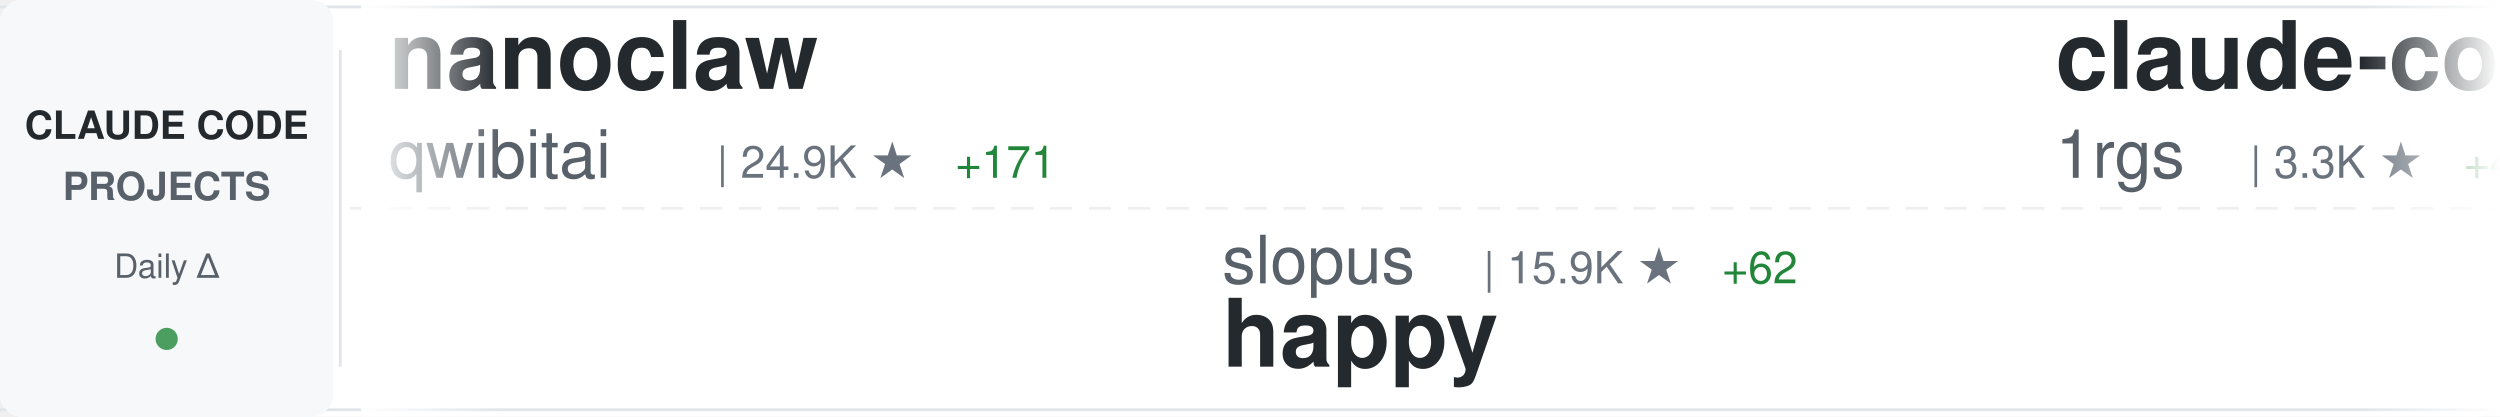
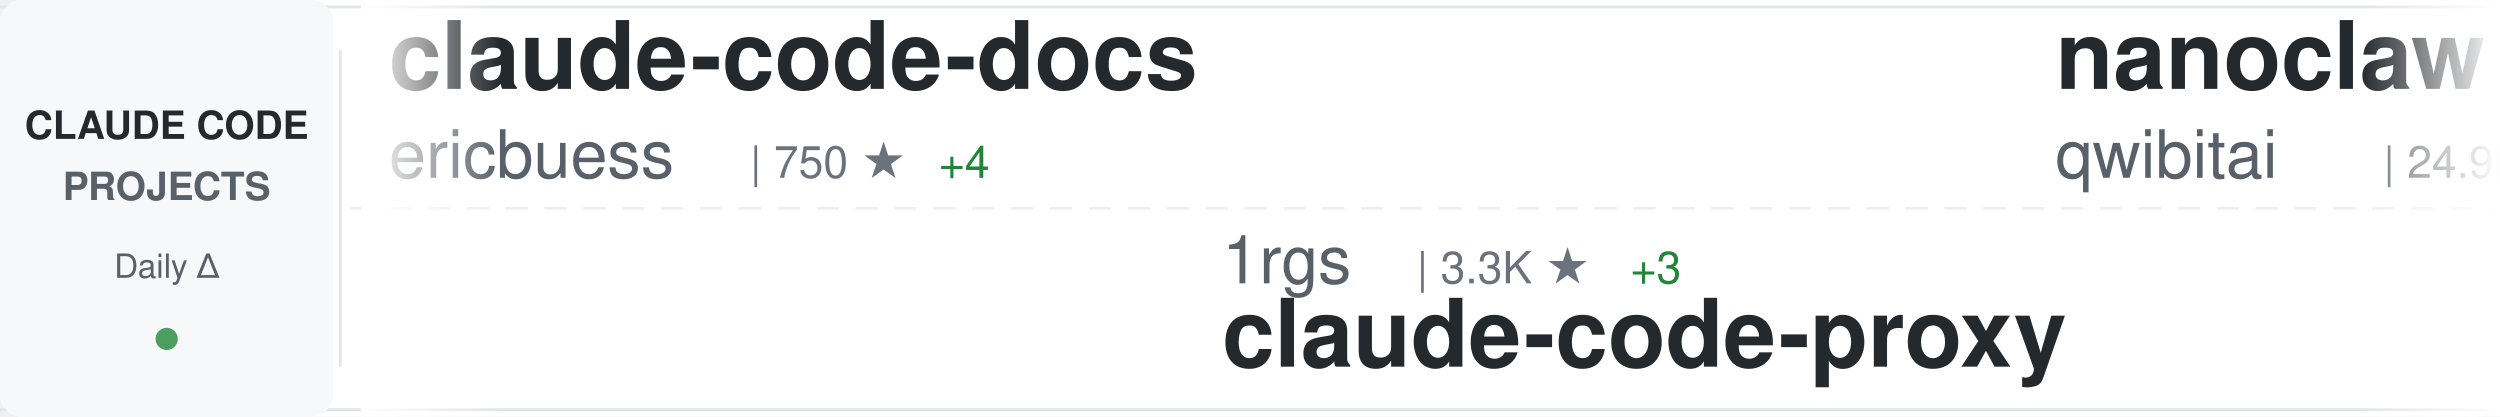
<svg xmlns="http://www.w3.org/2000/svg" width="900" height="150">
  <defs>
    <linearGradient id="awesomeLeftFade" x1="0%" y1="0%" x2="100%" y2="0%">
      <stop offset="0%" style="stop-color:#ffffff;stop-opacity:1" />
      <stop offset="100%" style="stop-color:#ffffff;stop-opacity:0" />
    </linearGradient>
    <linearGradient id="awesomeRightFade" x1="0%" y1="0%" x2="100%" y2="0%">
      <stop offset="0%" style="stop-color:#ffffff;stop-opacity:0" />
      <stop offset="100%" style="stop-color:#ffffff;stop-opacity:1" />
    </linearGradient>
  </defs>
  <rect width="900" height="150" fill="#ffffff" rx="8" />
  <rect x="0" y="2" width="900" height="1" fill="#e1e4e8" />
  <rect x="0" y="147" width="900" height="1" fill="#e1e4e8" />
  <line x1="0" y1="75" x2="900" y2="75" stroke="#e1e4e8" stroke-width="1" stroke-dasharray="8 6" opacity="0.6" />
  <rect x="0" y="0" width="120" height="150" fill="#f6f8fa" rx="8" />
  <text x="60" y="50" font-family="-apple-system, BlinkMacSystemFont, 'Segoe UI', Helvetica, Arial, sans-serif" font-size="14" font-weight="600" fill="#24292e" text-anchor="middle">CLAUDE CODE</text>
  <text x="60" y="72" font-family="-apple-system, BlinkMacSystemFont, 'Segoe UI', Helvetica, Arial, sans-serif" font-size="14" font-weight="600" fill="#586069" text-anchor="middle">PROJECTS</text>
  <text x="60" y="100" font-family="-apple-system, BlinkMacSystemFont, 'Segoe UI', Helvetica, Arial, sans-serif" font-size="12" font-weight="500" fill="#586069" text-anchor="middle">Daily Δ</text>
  <circle cx="60" cy="122" r="4" fill="#22863a" opacity="0.8" />
  <rect x="122" y="18" width="1" height="114" fill="#e1e4e8" />
  <clipPath id="awesomeTickerClip">
    <rect x="130" y="0" width="770" height="150" />
  </clipPath>
  <g clip-path="url(#awesomeTickerClip)">
    <g id="awesomeTickerItems">
      <animateTransform attributeName="transform" attributeType="XML" type="translate" from="0 0" to="-3000 0" dur="54s" repeatCount="indefinite" />
      <g transform="translate(0, 0)">
+         <text x="140" y="32" font-family="-apple-system, BlinkMacSystemFont, 'Segoe UI', Helvetica, Arial, sans-serif" font-size="34" font-weight="600" fill="#24292e">claude-code-docs</text>
+         <text x="140" y="64" font-family="-apple-system, BlinkMacSystemFont, 'Segoe UI', Helvetica, Arial, sans-serif" font-size="24" font-weight="400" fill="#586069">ericbuess</text>
+         <text x="270" y="64" font-family="-apple-system, BlinkMacSystemFont, 'Segoe UI', Helvetica, Arial, sans-serif" font-size="16" font-weight="500" fill="#6a737d">| 750 ★</text>
+         <text x="338" y="64" font-family="-apple-system, BlinkMacSystemFont, 'Segoe UI', Helvetica, Arial, sans-serif" font-size="16" font-weight="500" fill="#22863a"> +4</text>
+       </g>
+       <g transform="translate(300, 0)">
+         <text x="140" y="102" font-family="-apple-system, BlinkMacSystemFont, 'Segoe UI', Helvetica, Arial, sans-serif" font-size="24" font-weight="400" fill="#586069">1rgs</text>
+         <text x="210" y="102" font-family="-apple-system, BlinkMacSystemFont, 'Segoe UI', Helvetica, Arial, sans-serif" font-size="16" font-weight="500" fill="#6a737d">| 3.3K ★</text>
+         <text x="287" y="102" font-family="-apple-system, BlinkMacSystemFont, 'Segoe UI', Helvetica, Arial, sans-serif" font-size="16" font-weight="500" fill="#22863a"> +3</text>
+         <text x="140" y="132" font-family="-apple-system, BlinkMacSystemFont, 'Segoe UI', Helvetica, Arial, sans-serif" font-size="34" font-weight="600" fill="#24292e">claude-code-proxy</text>
+       </g>
+       <g transform="translate(600, 0)">
        <text x="140" y="32" font-family="-apple-system, BlinkMacSystemFont, 'Segoe UI', Helvetica, Arial, sans-serif" font-size="34" font-weight="600" fill="#24292e">nanoclaw</text>
        <text x="140" y="64" font-family="-apple-system, BlinkMacSystemFont, 'Segoe UI', Helvetica, Arial, sans-serif" font-size="24" font-weight="400" fill="#586069">qwibitai</text>
        <text x="258" y="64" font-family="-apple-system, BlinkMacSystemFont, 'Segoe UI', Helvetica, Arial, sans-serif" font-size="16" font-weight="500" fill="#6a737d">| 24.9K ★</text>
-         <text x="344" y="64" font-family="-apple-system, BlinkMacSystemFont, 'Segoe UI', Helvetica, Arial, sans-serif" font-size="16" font-weight="500" fill="#22863a"> +171</text>
-       </g>
-       <g transform="translate(300, 0)">
-         <text x="140" y="102" font-family="-apple-system, BlinkMacSystemFont, 'Segoe UI', Helvetica, Arial, sans-serif" font-size="24" font-weight="400" fill="#586069">slopus</text>
-         <text x="234" y="102" font-family="-apple-system, BlinkMacSystemFont, 'Segoe UI', Helvetica, Arial, sans-serif" font-size="16" font-weight="500" fill="#6a737d">| 15.9K ★</text>
-         <text x="320" y="102" font-family="-apple-system, BlinkMacSystemFont, 'Segoe UI', Helvetica, Arial, sans-serif" font-size="16" font-weight="500" fill="#22863a"> +62</text>
-         <text x="140" y="132" font-family="-apple-system, BlinkMacSystemFont, 'Segoe UI', Helvetica, Arial, sans-serif" font-size="34" font-weight="600" fill="#24292e">happy</text>
-       </g>
-       <g transform="translate(600, 0)">
-         <text x="140" y="32" font-family="-apple-system, BlinkMacSystemFont, 'Segoe UI', Helvetica, Arial, sans-serif" font-size="34" font-weight="600" fill="#24292e">claude-code-proxy</text>
-         <text x="140" y="64" font-family="-apple-system, BlinkMacSystemFont, 'Segoe UI', Helvetica, Arial, sans-serif" font-size="24" font-weight="400" fill="#586069">1rgs</text>
-         <text x="210" y="64" font-family="-apple-system, BlinkMacSystemFont, 'Segoe UI', Helvetica, Arial, sans-serif" font-size="16" font-weight="500" fill="#6a737d">| 3.3K ★</text>
-         <text x="287" y="64" font-family="-apple-system, BlinkMacSystemFont, 'Segoe UI', Helvetica, Arial, sans-serif" font-size="16" font-weight="500" fill="#22863a"> +4</text>
+         <text x="344" y="64" font-family="-apple-system, BlinkMacSystemFont, 'Segoe UI', Helvetica, Arial, sans-serif" font-size="16" font-weight="500" fill="#22863a"> +161</text>
      </g>
      <g transform="translate(900, 0)">
-         <text x="140" y="102" font-family="-apple-system, BlinkMacSystemFont, 'Segoe UI', Helvetica, Arial, sans-serif" font-size="24" font-weight="400" fill="#586069">simonw</text>
-         <text x="234" y="102" font-family="-apple-system, BlinkMacSystemFont, 'Segoe UI', Helvetica, Arial, sans-serif" font-size="16" font-weight="500" fill="#6a737d">| 1.2K ★</text>
-         <text x="311" y="102" font-family="-apple-system, BlinkMacSystemFont, 'Segoe UI', Helvetica, Arial, sans-serif" font-size="16" font-weight="500" fill="#22863a"> +7</text>
-         <text x="140" y="132" font-family="-apple-system, BlinkMacSystemFont, 'Segoe UI', Helvetica, Arial, sans-serif" font-size="34" font-weight="600" fill="#24292e">claude-code-transcripts</text>
+         <text x="140" y="102" font-family="-apple-system, BlinkMacSystemFont, 'Segoe UI', Helvetica, Arial, sans-serif" font-size="24" font-weight="400" fill="#586069">wanshuiyin</text>
+         <text x="282" y="102" font-family="-apple-system, BlinkMacSystemFont, 'Segoe UI', Helvetica, Arial, sans-serif" font-size="16" font-weight="500" fill="#6a737d">| 3.2K ★</text>
+         <text x="359" y="102" font-family="-apple-system, BlinkMacSystemFont, 'Segoe UI', Helvetica, Arial, sans-serif" font-size="16" font-weight="500" fill="#22863a"> +192</text>
+         <text x="140" y="132" font-family="-apple-system, BlinkMacSystemFont, 'Segoe UI', Helvetica, Arial, sans-serif" font-size="34" font-weight="600" fill="#24292e">Auto-claude-code-researc...</text>
      </g>
      <g transform="translate(1200, 0)">
-         <text x="140" y="32" font-family="-apple-system, BlinkMacSystemFont, 'Segoe UI', Helvetica, Arial, sans-serif" font-size="34" font-weight="600" fill="#24292e">claude-agent-sdk-demos</text>
-         <text x="140" y="64" font-family="-apple-system, BlinkMacSystemFont, 'Segoe UI', Helvetica, Arial, sans-serif" font-size="24" font-weight="400" fill="#586069">anthropics</text>
-         <text x="282" y="64" font-family="-apple-system, BlinkMacSystemFont, 'Segoe UI', Helvetica, Arial, sans-serif" font-size="16" font-weight="500" fill="#6a737d">| 1.8K ★</text>
-         <text x="359" y="64" font-family="-apple-system, BlinkMacSystemFont, 'Segoe UI', Helvetica, Arial, sans-serif" font-size="16" font-weight="500" fill="#22863a"> +11</text>
+         <text x="140" y="32" font-family="-apple-system, BlinkMacSystemFont, 'Segoe UI', Helvetica, Arial, sans-serif" font-size="34" font-weight="600" fill="#24292e">claude-code-sub-agents</text>
+         <text x="140" y="64" font-family="-apple-system, BlinkMacSystemFont, 'Segoe UI', Helvetica, Arial, sans-serif" font-size="24" font-weight="400" fill="#586069">lst97</text>
+         <text x="222" y="64" font-family="-apple-system, BlinkMacSystemFont, 'Segoe UI', Helvetica, Arial, sans-serif" font-size="16" font-weight="500" fill="#6a737d">| 1.5K ★</text>
+         <text x="299" y="64" font-family="-apple-system, BlinkMacSystemFont, 'Segoe UI', Helvetica, Arial, sans-serif" font-size="16" font-weight="500" fill="#22863a"> +2</text>
      </g>
      <g transform="translate(1500, 0)">
-         <text x="140" y="102" font-family="-apple-system, BlinkMacSystemFont, 'Segoe UI', Helvetica, Arial, sans-serif" font-size="24" font-weight="400" fill="#586069">anthropics</text>
-         <text x="282" y="102" font-family="-apple-system, BlinkMacSystemFont, 'Segoe UI', Helvetica, Arial, sans-serif" font-size="16" font-weight="500" fill="#6a737d">| 6.5K ★</text>
-         <text x="359" y="102" font-family="-apple-system, BlinkMacSystemFont, 'Segoe UI', Helvetica, Arial, sans-serif" font-size="16" font-weight="500" fill="#22863a"> +26</text>
-         <text x="140" y="132" font-family="-apple-system, BlinkMacSystemFont, 'Segoe UI', Helvetica, Arial, sans-serif" font-size="34" font-weight="600" fill="#24292e">claude-code-action</text>
+         <text x="140" y="102" font-family="-apple-system, BlinkMacSystemFont, 'Segoe UI', Helvetica, Arial, sans-serif" font-size="24" font-weight="400" fill="#586069">catlog22</text>
+         <text x="258" y="102" font-family="-apple-system, BlinkMacSystemFont, 'Segoe UI', Helvetica, Arial, sans-serif" font-size="16" font-weight="500" fill="#6a737d">| 1.5K ★</text>
+         <text x="335" y="102" font-family="-apple-system, BlinkMacSystemFont, 'Segoe UI', Helvetica, Arial, sans-serif" font-size="16" font-weight="500" fill="#22863a"> +10</text>
+         <text x="140" y="132" font-family="-apple-system, BlinkMacSystemFont, 'Segoe UI', Helvetica, Arial, sans-serif" font-size="34" font-weight="600" fill="#24292e">Claude-Code-Workflow</text>
      </g>
      <g transform="translate(1800, 0)">
-         <text x="140" y="32" font-family="-apple-system, BlinkMacSystemFont, 'Segoe UI', Helvetica, Arial, sans-serif" font-size="34" font-weight="600" fill="#24292e">claude_code_bridge</text>
-         <text x="140" y="64" font-family="-apple-system, BlinkMacSystemFont, 'Segoe UI', Helvetica, Arial, sans-serif" font-size="24" font-weight="400" fill="#586069">bfly123</text>
-         <text x="246" y="64" font-family="-apple-system, BlinkMacSystemFont, 'Segoe UI', Helvetica, Arial, sans-serif" font-size="16" font-weight="500" fill="#6a737d">| 1.8K ★</text>
-         <text x="323" y="64" font-family="-apple-system, BlinkMacSystemFont, 'Segoe UI', Helvetica, Arial, sans-serif" font-size="16" font-weight="500" fill="#22863a"> +18</text>
+         <text x="140" y="32" font-family="-apple-system, BlinkMacSystemFont, 'Segoe UI', Helvetica, Arial, sans-serif" font-size="34" font-weight="600" fill="#24292e">Claude-Code</text>
+         <text x="140" y="64" font-family="-apple-system, BlinkMacSystemFont, 'Segoe UI', Helvetica, Arial, sans-serif" font-size="24" font-weight="400" fill="#586069">lyconear</text>
+         <text x="258" y="64" font-family="-apple-system, BlinkMacSystemFont, 'Segoe UI', Helvetica, Arial, sans-serif" font-size="16" font-weight="500" fill="#6a737d">| 4 ★</text>
      </g>
      <g transform="translate(2100, 0)">
-         <text x="140" y="102" font-family="-apple-system, BlinkMacSystemFont, 'Segoe UI', Helvetica, Arial, sans-serif" font-size="24" font-weight="400" fill="#586069">sickn33</text>
-         <text x="246" y="102" font-family="-apple-system, BlinkMacSystemFont, 'Segoe UI', Helvetica, Arial, sans-serif" font-size="16" font-weight="500" fill="#6a737d">| 26.6K ★</text>
-         <text x="332" y="102" font-family="-apple-system, BlinkMacSystemFont, 'Segoe UI', Helvetica, Arial, sans-serif" font-size="16" font-weight="500" fill="#22863a"> +231</text>
-         <text x="140" y="132" font-family="-apple-system, BlinkMacSystemFont, 'Segoe UI', Helvetica, Arial, sans-serif" font-size="34" font-weight="600" fill="#24292e">antigravity-awesome-skil...</text>
+         <text x="140" y="102" font-family="-apple-system, BlinkMacSystemFont, 'Segoe UI', Helvetica, Arial, sans-serif" font-size="24" font-weight="400" fill="#586069">github</text>
+         <text x="234" y="102" font-family="-apple-system, BlinkMacSystemFont, 'Segoe UI', Helvetica, Arial, sans-serif" font-size="16" font-weight="500" fill="#6a737d">| 80.7K ★</text>
+         <text x="320" y="102" font-family="-apple-system, BlinkMacSystemFont, 'Segoe UI', Helvetica, Arial, sans-serif" font-size="16" font-weight="500" fill="#22863a"> +1.3K</text>
+         <text x="140" y="132" font-family="-apple-system, BlinkMacSystemFont, 'Segoe UI', Helvetica, Arial, sans-serif" font-size="34" font-weight="600" fill="#24292e">spec-kit</text>
      </g>
      <g transform="translate(2400, 0)">
-         <text x="140" y="32" font-family="-apple-system, BlinkMacSystemFont, 'Segoe UI', Helvetica, Arial, sans-serif" font-size="34" font-weight="600" fill="#24292e">claude-code-spec-workflo...</text>
-         <text x="140" y="64" font-family="-apple-system, BlinkMacSystemFont, 'Segoe UI', Helvetica, Arial, sans-serif" font-size="24" font-weight="400" fill="#586069">Pimzino</text>
-         <text x="246" y="64" font-family="-apple-system, BlinkMacSystemFont, 'Segoe UI', Helvetica, Arial, sans-serif" font-size="16" font-weight="500" fill="#6a737d">| 3.6K ★</text>
-         <text x="323" y="64" font-family="-apple-system, BlinkMacSystemFont, 'Segoe UI', Helvetica, Arial, sans-serif" font-size="16" font-weight="500" fill="#22863a"> +4</text>
+         <text x="140" y="32" font-family="-apple-system, BlinkMacSystemFont, 'Segoe UI', Helvetica, Arial, sans-serif" font-size="34" font-weight="600" fill="#24292e">claude-code-plugins-plus...</text>
+         <text x="140" y="64" font-family="-apple-system, BlinkMacSystemFont, 'Segoe UI', Helvetica, Arial, sans-serif" font-size="24" font-weight="400" fill="#586069">jeremylongshore</text>
+         <text x="342" y="64" font-family="-apple-system, BlinkMacSystemFont, 'Segoe UI', Helvetica, Arial, sans-serif" font-size="16" font-weight="500" fill="#6a737d">| 1.7K ★</text>
+         <text x="419" y="64" font-family="-apple-system, BlinkMacSystemFont, 'Segoe UI', Helvetica, Arial, sans-serif" font-size="16" font-weight="500" fill="#22863a"> +11</text>
      </g>
      <g transform="translate(2700, 0)">
-         <text x="140" y="102" font-family="-apple-system, BlinkMacSystemFont, 'Segoe UI', Helvetica, Arial, sans-serif" font-size="24" font-weight="400" fill="#586069">router-for-me</text>
-         <text x="318" y="102" font-family="-apple-system, BlinkMacSystemFont, 'Segoe UI', Helvetica, Arial, sans-serif" font-size="16" font-weight="500" fill="#6a737d">| 19.1K ★</text>
-         <text x="404" y="102" font-family="-apple-system, BlinkMacSystemFont, 'Segoe UI', Helvetica, Arial, sans-serif" font-size="16" font-weight="500" fill="#22863a"> +239</text>
-         <text x="140" y="132" font-family="-apple-system, BlinkMacSystemFont, 'Segoe UI', Helvetica, Arial, sans-serif" font-size="34" font-weight="600" fill="#24292e">CLIProxyAPI</text>
+         <text x="140" y="102" font-family="-apple-system, BlinkMacSystemFont, 'Segoe UI', Helvetica, Arial, sans-serif" font-size="24" font-weight="400" fill="#586069">wasabeef</text>
+         <text x="258" y="102" font-family="-apple-system, BlinkMacSystemFont, 'Segoe UI', Helvetica, Arial, sans-serif" font-size="16" font-weight="500" fill="#6a737d">| 1.0K ★</text>
+         <text x="140" y="132" font-family="-apple-system, BlinkMacSystemFont, 'Segoe UI', Helvetica, Arial, sans-serif" font-size="34" font-weight="600" fill="#24292e">claude-code-cookbook</text>
      </g>
      <g transform="translate(3000, 0)">
+         <text x="140" y="32" font-family="-apple-system, BlinkMacSystemFont, 'Segoe UI', Helvetica, Arial, sans-serif" font-size="34" font-weight="600" fill="#24292e">claude-code-docs</text>
+         <text x="140" y="64" font-family="-apple-system, BlinkMacSystemFont, 'Segoe UI', Helvetica, Arial, sans-serif" font-size="24" font-weight="400" fill="#586069">ericbuess</text>
+         <text x="270" y="64" font-family="-apple-system, BlinkMacSystemFont, 'Segoe UI', Helvetica, Arial, sans-serif" font-size="16" font-weight="500" fill="#6a737d">| 750 ★</text>
+         <text x="338" y="64" font-family="-apple-system, BlinkMacSystemFont, 'Segoe UI', Helvetica, Arial, sans-serif" font-size="16" font-weight="500" fill="#22863a"> +4</text>
+       </g>
+       <g transform="translate(3300, 0)">
+         <text x="140" y="102" font-family="-apple-system, BlinkMacSystemFont, 'Segoe UI', Helvetica, Arial, sans-serif" font-size="24" font-weight="400" fill="#586069">1rgs</text>
+         <text x="210" y="102" font-family="-apple-system, BlinkMacSystemFont, 'Segoe UI', Helvetica, Arial, sans-serif" font-size="16" font-weight="500" fill="#6a737d">| 3.3K ★</text>
+         <text x="287" y="102" font-family="-apple-system, BlinkMacSystemFont, 'Segoe UI', Helvetica, Arial, sans-serif" font-size="16" font-weight="500" fill="#22863a"> +3</text>
+         <text x="140" y="132" font-family="-apple-system, BlinkMacSystemFont, 'Segoe UI', Helvetica, Arial, sans-serif" font-size="34" font-weight="600" fill="#24292e">claude-code-proxy</text>
+       </g>
+       <g transform="translate(3600, 0)">
        <text x="140" y="32" font-family="-apple-system, BlinkMacSystemFont, 'Segoe UI', Helvetica, Arial, sans-serif" font-size="34" font-weight="600" fill="#24292e">nanoclaw</text>
        <text x="140" y="64" font-family="-apple-system, BlinkMacSystemFont, 'Segoe UI', Helvetica, Arial, sans-serif" font-size="24" font-weight="400" fill="#586069">qwibitai</text>
        <text x="258" y="64" font-family="-apple-system, BlinkMacSystemFont, 'Segoe UI', Helvetica, Arial, sans-serif" font-size="16" font-weight="500" fill="#6a737d">| 24.9K ★</text>
-         <text x="344" y="64" font-family="-apple-system, BlinkMacSystemFont, 'Segoe UI', Helvetica, Arial, sans-serif" font-size="16" font-weight="500" fill="#22863a"> +171</text>
-       </g>
-       <g transform="translate(3300, 0)">
-         <text x="140" y="102" font-family="-apple-system, BlinkMacSystemFont, 'Segoe UI', Helvetica, Arial, sans-serif" font-size="24" font-weight="400" fill="#586069">slopus</text>
-         <text x="234" y="102" font-family="-apple-system, BlinkMacSystemFont, 'Segoe UI', Helvetica, Arial, sans-serif" font-size="16" font-weight="500" fill="#6a737d">| 15.9K ★</text>
-         <text x="320" y="102" font-family="-apple-system, BlinkMacSystemFont, 'Segoe UI', Helvetica, Arial, sans-serif" font-size="16" font-weight="500" fill="#22863a"> +62</text>
-         <text x="140" y="132" font-family="-apple-system, BlinkMacSystemFont, 'Segoe UI', Helvetica, Arial, sans-serif" font-size="34" font-weight="600" fill="#24292e">happy</text>
-       </g>
-       <g transform="translate(3600, 0)">
-         <text x="140" y="32" font-family="-apple-system, BlinkMacSystemFont, 'Segoe UI', Helvetica, Arial, sans-serif" font-size="34" font-weight="600" fill="#24292e">claude-code-proxy</text>
-         <text x="140" y="64" font-family="-apple-system, BlinkMacSystemFont, 'Segoe UI', Helvetica, Arial, sans-serif" font-size="24" font-weight="400" fill="#586069">1rgs</text>
-         <text x="210" y="64" font-family="-apple-system, BlinkMacSystemFont, 'Segoe UI', Helvetica, Arial, sans-serif" font-size="16" font-weight="500" fill="#6a737d">| 3.3K ★</text>
-         <text x="287" y="64" font-family="-apple-system, BlinkMacSystemFont, 'Segoe UI', Helvetica, Arial, sans-serif" font-size="16" font-weight="500" fill="#22863a"> +4</text>
+         <text x="344" y="64" font-family="-apple-system, BlinkMacSystemFont, 'Segoe UI', Helvetica, Arial, sans-serif" font-size="16" font-weight="500" fill="#22863a"> +161</text>
      </g>
      <g transform="translate(3900, 0)">
-         <text x="140" y="102" font-family="-apple-system, BlinkMacSystemFont, 'Segoe UI', Helvetica, Arial, sans-serif" font-size="24" font-weight="400" fill="#586069">simonw</text>
-         <text x="234" y="102" font-family="-apple-system, BlinkMacSystemFont, 'Segoe UI', Helvetica, Arial, sans-serif" font-size="16" font-weight="500" fill="#6a737d">| 1.2K ★</text>
-         <text x="311" y="102" font-family="-apple-system, BlinkMacSystemFont, 'Segoe UI', Helvetica, Arial, sans-serif" font-size="16" font-weight="500" fill="#22863a"> +7</text>
-         <text x="140" y="132" font-family="-apple-system, BlinkMacSystemFont, 'Segoe UI', Helvetica, Arial, sans-serif" font-size="34" font-weight="600" fill="#24292e">claude-code-transcripts</text>
+         <text x="140" y="102" font-family="-apple-system, BlinkMacSystemFont, 'Segoe UI', Helvetica, Arial, sans-serif" font-size="24" font-weight="400" fill="#586069">wanshuiyin</text>
+         <text x="282" y="102" font-family="-apple-system, BlinkMacSystemFont, 'Segoe UI', Helvetica, Arial, sans-serif" font-size="16" font-weight="500" fill="#6a737d">| 3.2K ★</text>
+         <text x="359" y="102" font-family="-apple-system, BlinkMacSystemFont, 'Segoe UI', Helvetica, Arial, sans-serif" font-size="16" font-weight="500" fill="#22863a"> +192</text>
+         <text x="140" y="132" font-family="-apple-system, BlinkMacSystemFont, 'Segoe UI', Helvetica, Arial, sans-serif" font-size="34" font-weight="600" fill="#24292e">Auto-claude-code-researc...</text>
      </g>
    </g>
  </g>
  <rect x="130" y="0" width="50" height="150" fill="url(#awesomeLeftFade)" />
  <rect x="850" y="0" width="50" height="150" fill="url(#awesomeRightFade)" />
</svg>
